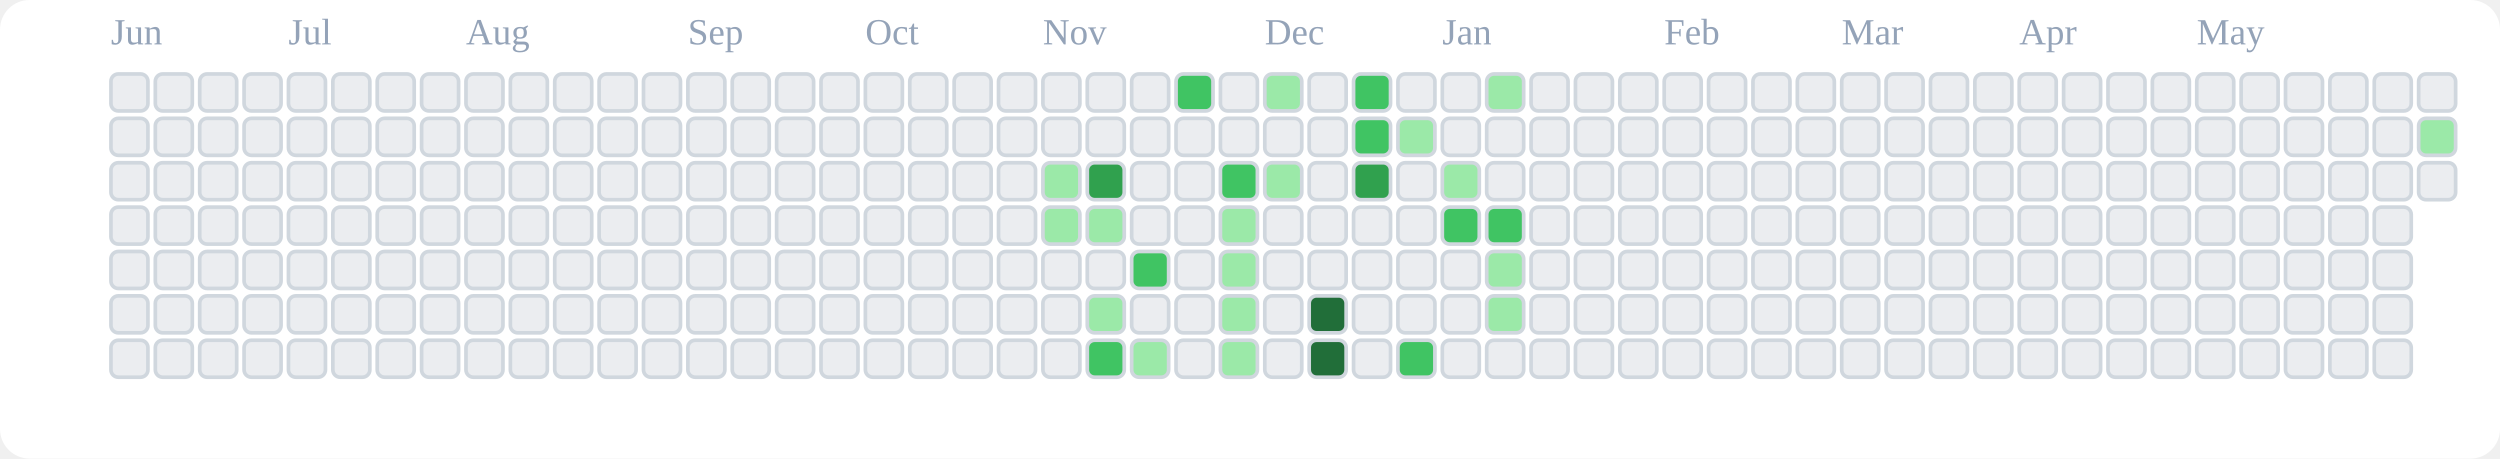
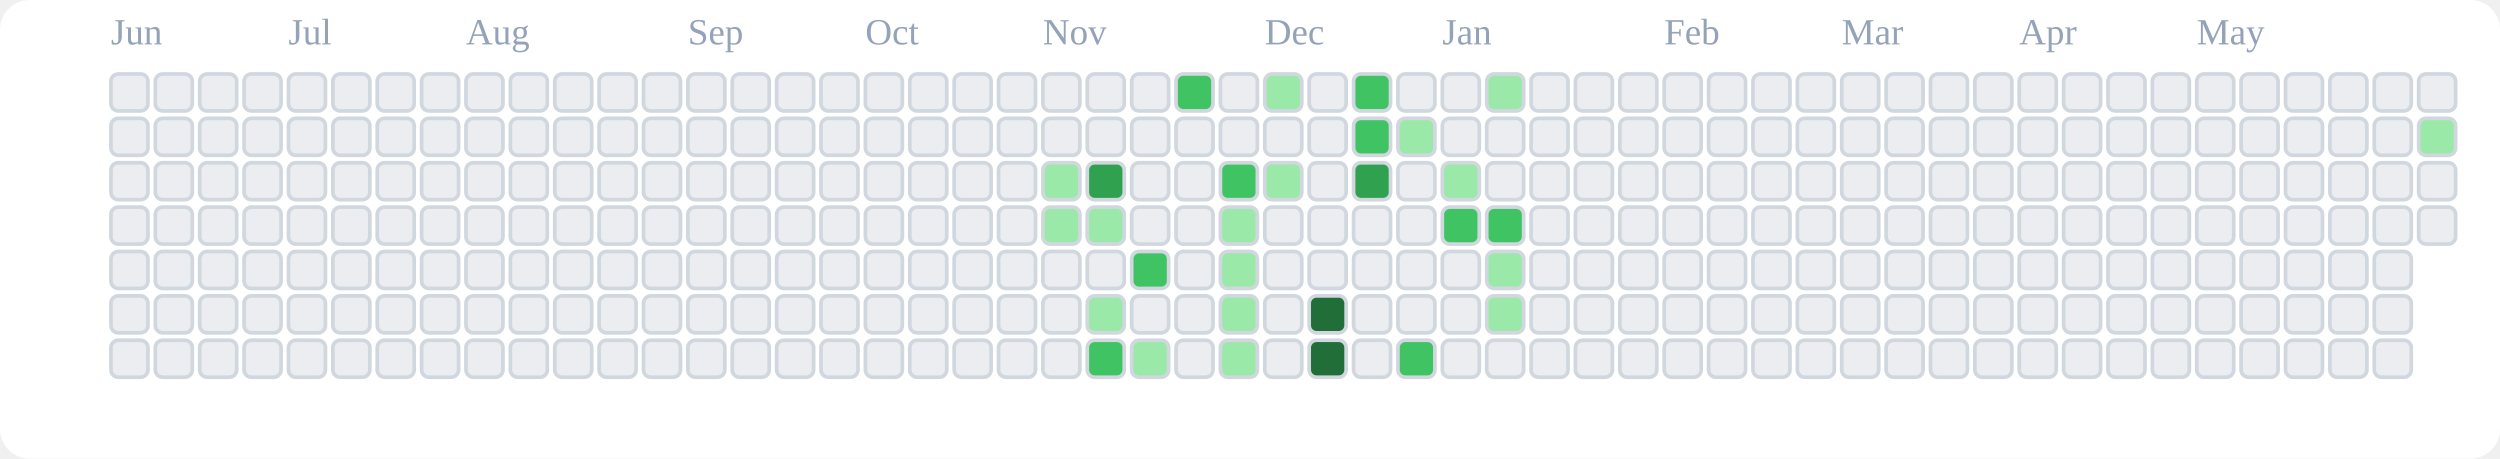
<svg xmlns="http://www.w3.org/2000/svg" viewBox="0 0 676 124" role="img" aria-label="tranhohoangvu Contributions (Light)">
  <rect x="0" y="0" width="676" height="124" fill="#ffffff" rx="8" ry="8" />
  <text x="30" y="12" font-size="10" fill="#94a3b8">Jun</text>
  <text x="78" y="12" font-size="10" fill="#94a3b8">Jul</text>
  <text x="126" y="12" font-size="10" fill="#94a3b8">Aug</text>
  <text x="186" y="12" font-size="10" fill="#94a3b8">Sep</text>
  <text x="234" y="12" font-size="10" fill="#94a3b8">Oct</text>
  <text x="282" y="12" font-size="10" fill="#94a3b8">Nov</text>
  <text x="342" y="12" font-size="10" fill="#94a3b8">Dec</text>
  <text x="390" y="12" font-size="10" fill="#94a3b8">Jan</text>
  <text x="450" y="12" font-size="10" fill="#94a3b8">Feb</text>
  <text x="498" y="12" font-size="10" fill="#94a3b8">Mar</text>
  <text x="546" y="12" font-size="10" fill="#94a3b8">Apr</text>
  <text x="594" y="12" font-size="10" fill="#94a3b8">May</text>
  <rect x="30" y="20" width="10" height="10" rx="2" ry="2" fill="#ebedf0" stroke="#d0d7de" stroke-width="1" />
  <rect x="30" y="32" width="10" height="10" rx="2" ry="2" fill="#ebedf0" stroke="#d0d7de" stroke-width="1" />
  <rect x="30" y="44" width="10" height="10" rx="2" ry="2" fill="#ebedf0" stroke="#d0d7de" stroke-width="1" />
  <rect x="30" y="56" width="10" height="10" rx="2" ry="2" fill="#ebedf0" stroke="#d0d7de" stroke-width="1" />
  <rect x="30" y="68" width="10" height="10" rx="2" ry="2" fill="#ebedf0" stroke="#d0d7de" stroke-width="1" />
  <rect x="30" y="80" width="10" height="10" rx="2" ry="2" fill="#ebedf0" stroke="#d0d7de" stroke-width="1" />
  <rect x="30" y="92" width="10" height="10" rx="2" ry="2" fill="#ebedf0" stroke="#d0d7de" stroke-width="1" />
  <rect x="42" y="20" width="10" height="10" rx="2" ry="2" fill="#ebedf0" stroke="#d0d7de" stroke-width="1" />
  <rect x="42" y="32" width="10" height="10" rx="2" ry="2" fill="#ebedf0" stroke="#d0d7de" stroke-width="1" />
  <rect x="42" y="44" width="10" height="10" rx="2" ry="2" fill="#ebedf0" stroke="#d0d7de" stroke-width="1" />
  <rect x="42" y="56" width="10" height="10" rx="2" ry="2" fill="#ebedf0" stroke="#d0d7de" stroke-width="1" />
  <rect x="42" y="68" width="10" height="10" rx="2" ry="2" fill="#ebedf0" stroke="#d0d7de" stroke-width="1" />
  <rect x="42" y="80" width="10" height="10" rx="2" ry="2" fill="#ebedf0" stroke="#d0d7de" stroke-width="1" />
  <rect x="42" y="92" width="10" height="10" rx="2" ry="2" fill="#ebedf0" stroke="#d0d7de" stroke-width="1" />
  <rect x="54" y="20" width="10" height="10" rx="2" ry="2" fill="#ebedf0" stroke="#d0d7de" stroke-width="1" />
  <rect x="54" y="32" width="10" height="10" rx="2" ry="2" fill="#ebedf0" stroke="#d0d7de" stroke-width="1" />
  <rect x="54" y="44" width="10" height="10" rx="2" ry="2" fill="#ebedf0" stroke="#d0d7de" stroke-width="1" />
  <rect x="54" y="56" width="10" height="10" rx="2" ry="2" fill="#ebedf0" stroke="#d0d7de" stroke-width="1" />
  <rect x="54" y="68" width="10" height="10" rx="2" ry="2" fill="#ebedf0" stroke="#d0d7de" stroke-width="1" />
  <rect x="54" y="80" width="10" height="10" rx="2" ry="2" fill="#ebedf0" stroke="#d0d7de" stroke-width="1" />
  <rect x="54" y="92" width="10" height="10" rx="2" ry="2" fill="#ebedf0" stroke="#d0d7de" stroke-width="1" />
  <rect x="66" y="20" width="10" height="10" rx="2" ry="2" fill="#ebedf0" stroke="#d0d7de" stroke-width="1" />
  <rect x="66" y="32" width="10" height="10" rx="2" ry="2" fill="#ebedf0" stroke="#d0d7de" stroke-width="1" />
  <rect x="66" y="44" width="10" height="10" rx="2" ry="2" fill="#ebedf0" stroke="#d0d7de" stroke-width="1" />
  <rect x="66" y="56" width="10" height="10" rx="2" ry="2" fill="#ebedf0" stroke="#d0d7de" stroke-width="1" />
  <rect x="66" y="68" width="10" height="10" rx="2" ry="2" fill="#ebedf0" stroke="#d0d7de" stroke-width="1" />
  <rect x="66" y="80" width="10" height="10" rx="2" ry="2" fill="#ebedf0" stroke="#d0d7de" stroke-width="1" />
  <rect x="66" y="92" width="10" height="10" rx="2" ry="2" fill="#ebedf0" stroke="#d0d7de" stroke-width="1" />
  <rect x="78" y="20" width="10" height="10" rx="2" ry="2" fill="#ebedf0" stroke="#d0d7de" stroke-width="1" />
  <rect x="78" y="32" width="10" height="10" rx="2" ry="2" fill="#ebedf0" stroke="#d0d7de" stroke-width="1" />
  <rect x="78" y="44" width="10" height="10" rx="2" ry="2" fill="#ebedf0" stroke="#d0d7de" stroke-width="1" />
  <rect x="78" y="56" width="10" height="10" rx="2" ry="2" fill="#ebedf0" stroke="#d0d7de" stroke-width="1" />
  <rect x="78" y="68" width="10" height="10" rx="2" ry="2" fill="#ebedf0" stroke="#d0d7de" stroke-width="1" />
  <rect x="78" y="80" width="10" height="10" rx="2" ry="2" fill="#ebedf0" stroke="#d0d7de" stroke-width="1" />
  <rect x="78" y="92" width="10" height="10" rx="2" ry="2" fill="#ebedf0" stroke="#d0d7de" stroke-width="1" />
  <rect x="90" y="20" width="10" height="10" rx="2" ry="2" fill="#ebedf0" stroke="#d0d7de" stroke-width="1" />
  <rect x="90" y="32" width="10" height="10" rx="2" ry="2" fill="#ebedf0" stroke="#d0d7de" stroke-width="1" />
  <rect x="90" y="44" width="10" height="10" rx="2" ry="2" fill="#ebedf0" stroke="#d0d7de" stroke-width="1" />
  <rect x="90" y="56" width="10" height="10" rx="2" ry="2" fill="#ebedf0" stroke="#d0d7de" stroke-width="1" />
  <rect x="90" y="68" width="10" height="10" rx="2" ry="2" fill="#ebedf0" stroke="#d0d7de" stroke-width="1" />
  <rect x="90" y="80" width="10" height="10" rx="2" ry="2" fill="#ebedf0" stroke="#d0d7de" stroke-width="1" />
  <rect x="90" y="92" width="10" height="10" rx="2" ry="2" fill="#ebedf0" stroke="#d0d7de" stroke-width="1" />
  <rect x="102" y="20" width="10" height="10" rx="2" ry="2" fill="#ebedf0" stroke="#d0d7de" stroke-width="1" />
  <rect x="102" y="32" width="10" height="10" rx="2" ry="2" fill="#ebedf0" stroke="#d0d7de" stroke-width="1" />
  <rect x="102" y="44" width="10" height="10" rx="2" ry="2" fill="#ebedf0" stroke="#d0d7de" stroke-width="1" />
  <rect x="102" y="56" width="10" height="10" rx="2" ry="2" fill="#ebedf0" stroke="#d0d7de" stroke-width="1" />
  <rect x="102" y="68" width="10" height="10" rx="2" ry="2" fill="#ebedf0" stroke="#d0d7de" stroke-width="1" />
  <rect x="102" y="80" width="10" height="10" rx="2" ry="2" fill="#ebedf0" stroke="#d0d7de" stroke-width="1" />
  <rect x="102" y="92" width="10" height="10" rx="2" ry="2" fill="#ebedf0" stroke="#d0d7de" stroke-width="1" />
  <rect x="114" y="20" width="10" height="10" rx="2" ry="2" fill="#ebedf0" stroke="#d0d7de" stroke-width="1" />
  <rect x="114" y="32" width="10" height="10" rx="2" ry="2" fill="#ebedf0" stroke="#d0d7de" stroke-width="1" />
  <rect x="114" y="44" width="10" height="10" rx="2" ry="2" fill="#ebedf0" stroke="#d0d7de" stroke-width="1" />
  <rect x="114" y="56" width="10" height="10" rx="2" ry="2" fill="#ebedf0" stroke="#d0d7de" stroke-width="1" />
  <rect x="114" y="68" width="10" height="10" rx="2" ry="2" fill="#ebedf0" stroke="#d0d7de" stroke-width="1" />
  <rect x="114" y="80" width="10" height="10" rx="2" ry="2" fill="#ebedf0" stroke="#d0d7de" stroke-width="1" />
  <rect x="114" y="92" width="10" height="10" rx="2" ry="2" fill="#ebedf0" stroke="#d0d7de" stroke-width="1" />
  <rect x="126" y="20" width="10" height="10" rx="2" ry="2" fill="#ebedf0" stroke="#d0d7de" stroke-width="1" />
  <rect x="126" y="32" width="10" height="10" rx="2" ry="2" fill="#ebedf0" stroke="#d0d7de" stroke-width="1" />
  <rect x="126" y="44" width="10" height="10" rx="2" ry="2" fill="#ebedf0" stroke="#d0d7de" stroke-width="1" />
  <rect x="126" y="56" width="10" height="10" rx="2" ry="2" fill="#ebedf0" stroke="#d0d7de" stroke-width="1" />
  <rect x="126" y="68" width="10" height="10" rx="2" ry="2" fill="#ebedf0" stroke="#d0d7de" stroke-width="1" />
  <rect x="126" y="80" width="10" height="10" rx="2" ry="2" fill="#ebedf0" stroke="#d0d7de" stroke-width="1" />
  <rect x="126" y="92" width="10" height="10" rx="2" ry="2" fill="#ebedf0" stroke="#d0d7de" stroke-width="1" />
  <rect x="138" y="20" width="10" height="10" rx="2" ry="2" fill="#ebedf0" stroke="#d0d7de" stroke-width="1" />
  <rect x="138" y="32" width="10" height="10" rx="2" ry="2" fill="#ebedf0" stroke="#d0d7de" stroke-width="1" />
  <rect x="138" y="44" width="10" height="10" rx="2" ry="2" fill="#ebedf0" stroke="#d0d7de" stroke-width="1" />
  <rect x="138" y="56" width="10" height="10" rx="2" ry="2" fill="#ebedf0" stroke="#d0d7de" stroke-width="1" />
  <rect x="138" y="68" width="10" height="10" rx="2" ry="2" fill="#ebedf0" stroke="#d0d7de" stroke-width="1" />
  <rect x="138" y="80" width="10" height="10" rx="2" ry="2" fill="#ebedf0" stroke="#d0d7de" stroke-width="1" />
  <rect x="138" y="92" width="10" height="10" rx="2" ry="2" fill="#ebedf0" stroke="#d0d7de" stroke-width="1" />
  <rect x="150" y="20" width="10" height="10" rx="2" ry="2" fill="#ebedf0" stroke="#d0d7de" stroke-width="1" />
  <rect x="150" y="32" width="10" height="10" rx="2" ry="2" fill="#ebedf0" stroke="#d0d7de" stroke-width="1" />
  <rect x="150" y="44" width="10" height="10" rx="2" ry="2" fill="#ebedf0" stroke="#d0d7de" stroke-width="1" />
  <rect x="150" y="56" width="10" height="10" rx="2" ry="2" fill="#ebedf0" stroke="#d0d7de" stroke-width="1" />
  <rect x="150" y="68" width="10" height="10" rx="2" ry="2" fill="#ebedf0" stroke="#d0d7de" stroke-width="1" />
  <rect x="150" y="80" width="10" height="10" rx="2" ry="2" fill="#ebedf0" stroke="#d0d7de" stroke-width="1" />
  <rect x="150" y="92" width="10" height="10" rx="2" ry="2" fill="#ebedf0" stroke="#d0d7de" stroke-width="1" />
  <rect x="162" y="20" width="10" height="10" rx="2" ry="2" fill="#ebedf0" stroke="#d0d7de" stroke-width="1" />
  <rect x="162" y="32" width="10" height="10" rx="2" ry="2" fill="#ebedf0" stroke="#d0d7de" stroke-width="1" />
  <rect x="162" y="44" width="10" height="10" rx="2" ry="2" fill="#ebedf0" stroke="#d0d7de" stroke-width="1" />
  <rect x="162" y="56" width="10" height="10" rx="2" ry="2" fill="#ebedf0" stroke="#d0d7de" stroke-width="1" />
  <rect x="162" y="68" width="10" height="10" rx="2" ry="2" fill="#ebedf0" stroke="#d0d7de" stroke-width="1" />
  <rect x="162" y="80" width="10" height="10" rx="2" ry="2" fill="#ebedf0" stroke="#d0d7de" stroke-width="1" />
  <rect x="162" y="92" width="10" height="10" rx="2" ry="2" fill="#ebedf0" stroke="#d0d7de" stroke-width="1" />
  <rect x="174" y="20" width="10" height="10" rx="2" ry="2" fill="#ebedf0" stroke="#d0d7de" stroke-width="1" />
  <rect x="174" y="32" width="10" height="10" rx="2" ry="2" fill="#ebedf0" stroke="#d0d7de" stroke-width="1" />
  <rect x="174" y="44" width="10" height="10" rx="2" ry="2" fill="#ebedf0" stroke="#d0d7de" stroke-width="1" />
  <rect x="174" y="56" width="10" height="10" rx="2" ry="2" fill="#ebedf0" stroke="#d0d7de" stroke-width="1" />
  <rect x="174" y="68" width="10" height="10" rx="2" ry="2" fill="#ebedf0" stroke="#d0d7de" stroke-width="1" />
  <rect x="174" y="80" width="10" height="10" rx="2" ry="2" fill="#ebedf0" stroke="#d0d7de" stroke-width="1" />
  <rect x="174" y="92" width="10" height="10" rx="2" ry="2" fill="#ebedf0" stroke="#d0d7de" stroke-width="1" />
  <rect x="186" y="20" width="10" height="10" rx="2" ry="2" fill="#ebedf0" stroke="#d0d7de" stroke-width="1" />
  <rect x="186" y="32" width="10" height="10" rx="2" ry="2" fill="#ebedf0" stroke="#d0d7de" stroke-width="1" />
  <rect x="186" y="44" width="10" height="10" rx="2" ry="2" fill="#ebedf0" stroke="#d0d7de" stroke-width="1" />
  <rect x="186" y="56" width="10" height="10" rx="2" ry="2" fill="#ebedf0" stroke="#d0d7de" stroke-width="1" />
  <rect x="186" y="68" width="10" height="10" rx="2" ry="2" fill="#ebedf0" stroke="#d0d7de" stroke-width="1" />
  <rect x="186" y="80" width="10" height="10" rx="2" ry="2" fill="#ebedf0" stroke="#d0d7de" stroke-width="1" />
  <rect x="186" y="92" width="10" height="10" rx="2" ry="2" fill="#ebedf0" stroke="#d0d7de" stroke-width="1" />
  <rect x="198" y="20" width="10" height="10" rx="2" ry="2" fill="#ebedf0" stroke="#d0d7de" stroke-width="1" />
  <rect x="198" y="32" width="10" height="10" rx="2" ry="2" fill="#ebedf0" stroke="#d0d7de" stroke-width="1" />
  <rect x="198" y="44" width="10" height="10" rx="2" ry="2" fill="#ebedf0" stroke="#d0d7de" stroke-width="1" />
  <rect x="198" y="56" width="10" height="10" rx="2" ry="2" fill="#ebedf0" stroke="#d0d7de" stroke-width="1" />
  <rect x="198" y="68" width="10" height="10" rx="2" ry="2" fill="#ebedf0" stroke="#d0d7de" stroke-width="1" />
  <rect x="198" y="80" width="10" height="10" rx="2" ry="2" fill="#ebedf0" stroke="#d0d7de" stroke-width="1" />
  <rect x="198" y="92" width="10" height="10" rx="2" ry="2" fill="#ebedf0" stroke="#d0d7de" stroke-width="1" />
  <rect x="210" y="20" width="10" height="10" rx="2" ry="2" fill="#ebedf0" stroke="#d0d7de" stroke-width="1" />
  <rect x="210" y="32" width="10" height="10" rx="2" ry="2" fill="#ebedf0" stroke="#d0d7de" stroke-width="1" />
  <rect x="210" y="44" width="10" height="10" rx="2" ry="2" fill="#ebedf0" stroke="#d0d7de" stroke-width="1" />
  <rect x="210" y="56" width="10" height="10" rx="2" ry="2" fill="#ebedf0" stroke="#d0d7de" stroke-width="1" />
  <rect x="210" y="68" width="10" height="10" rx="2" ry="2" fill="#ebedf0" stroke="#d0d7de" stroke-width="1" />
  <rect x="210" y="80" width="10" height="10" rx="2" ry="2" fill="#ebedf0" stroke="#d0d7de" stroke-width="1" />
  <rect x="210" y="92" width="10" height="10" rx="2" ry="2" fill="#ebedf0" stroke="#d0d7de" stroke-width="1" />
  <rect x="222" y="20" width="10" height="10" rx="2" ry="2" fill="#ebedf0" stroke="#d0d7de" stroke-width="1" />
  <rect x="222" y="32" width="10" height="10" rx="2" ry="2" fill="#ebedf0" stroke="#d0d7de" stroke-width="1" />
  <rect x="222" y="44" width="10" height="10" rx="2" ry="2" fill="#ebedf0" stroke="#d0d7de" stroke-width="1" />
  <rect x="222" y="56" width="10" height="10" rx="2" ry="2" fill="#ebedf0" stroke="#d0d7de" stroke-width="1" />
  <rect x="222" y="68" width="10" height="10" rx="2" ry="2" fill="#ebedf0" stroke="#d0d7de" stroke-width="1" />
  <rect x="222" y="80" width="10" height="10" rx="2" ry="2" fill="#ebedf0" stroke="#d0d7de" stroke-width="1" />
  <rect x="222" y="92" width="10" height="10" rx="2" ry="2" fill="#ebedf0" stroke="#d0d7de" stroke-width="1" />
  <rect x="234" y="20" width="10" height="10" rx="2" ry="2" fill="#ebedf0" stroke="#d0d7de" stroke-width="1" />
  <rect x="234" y="32" width="10" height="10" rx="2" ry="2" fill="#ebedf0" stroke="#d0d7de" stroke-width="1" />
  <rect x="234" y="44" width="10" height="10" rx="2" ry="2" fill="#ebedf0" stroke="#d0d7de" stroke-width="1" />
  <rect x="234" y="56" width="10" height="10" rx="2" ry="2" fill="#ebedf0" stroke="#d0d7de" stroke-width="1" />
  <rect x="234" y="68" width="10" height="10" rx="2" ry="2" fill="#ebedf0" stroke="#d0d7de" stroke-width="1" />
  <rect x="234" y="80" width="10" height="10" rx="2" ry="2" fill="#ebedf0" stroke="#d0d7de" stroke-width="1" />
  <rect x="234" y="92" width="10" height="10" rx="2" ry="2" fill="#ebedf0" stroke="#d0d7de" stroke-width="1" />
  <rect x="246" y="20" width="10" height="10" rx="2" ry="2" fill="#ebedf0" stroke="#d0d7de" stroke-width="1" />
  <rect x="246" y="32" width="10" height="10" rx="2" ry="2" fill="#ebedf0" stroke="#d0d7de" stroke-width="1" />
  <rect x="246" y="44" width="10" height="10" rx="2" ry="2" fill="#ebedf0" stroke="#d0d7de" stroke-width="1" />
  <rect x="246" y="56" width="10" height="10" rx="2" ry="2" fill="#ebedf0" stroke="#d0d7de" stroke-width="1" />
  <rect x="246" y="68" width="10" height="10" rx="2" ry="2" fill="#ebedf0" stroke="#d0d7de" stroke-width="1" />
  <rect x="246" y="80" width="10" height="10" rx="2" ry="2" fill="#ebedf0" stroke="#d0d7de" stroke-width="1" />
  <rect x="246" y="92" width="10" height="10" rx="2" ry="2" fill="#ebedf0" stroke="#d0d7de" stroke-width="1" />
  <rect x="258" y="20" width="10" height="10" rx="2" ry="2" fill="#ebedf0" stroke="#d0d7de" stroke-width="1" />
  <rect x="258" y="32" width="10" height="10" rx="2" ry="2" fill="#ebedf0" stroke="#d0d7de" stroke-width="1" />
  <rect x="258" y="44" width="10" height="10" rx="2" ry="2" fill="#ebedf0" stroke="#d0d7de" stroke-width="1" />
  <rect x="258" y="56" width="10" height="10" rx="2" ry="2" fill="#ebedf0" stroke="#d0d7de" stroke-width="1" />
  <rect x="258" y="68" width="10" height="10" rx="2" ry="2" fill="#ebedf0" stroke="#d0d7de" stroke-width="1" />
  <rect x="258" y="80" width="10" height="10" rx="2" ry="2" fill="#ebedf0" stroke="#d0d7de" stroke-width="1" />
  <rect x="258" y="92" width="10" height="10" rx="2" ry="2" fill="#ebedf0" stroke="#d0d7de" stroke-width="1" />
  <rect x="270" y="20" width="10" height="10" rx="2" ry="2" fill="#ebedf0" stroke="#d0d7de" stroke-width="1" />
  <rect x="270" y="32" width="10" height="10" rx="2" ry="2" fill="#ebedf0" stroke="#d0d7de" stroke-width="1" />
  <rect x="270" y="44" width="10" height="10" rx="2" ry="2" fill="#ebedf0" stroke="#d0d7de" stroke-width="1" />
  <rect x="270" y="56" width="10" height="10" rx="2" ry="2" fill="#ebedf0" stroke="#d0d7de" stroke-width="1" />
  <rect x="270" y="68" width="10" height="10" rx="2" ry="2" fill="#ebedf0" stroke="#d0d7de" stroke-width="1" />
  <rect x="270" y="80" width="10" height="10" rx="2" ry="2" fill="#ebedf0" stroke="#d0d7de" stroke-width="1" />
  <rect x="270" y="92" width="10" height="10" rx="2" ry="2" fill="#ebedf0" stroke="#d0d7de" stroke-width="1" />
  <rect x="282" y="20" width="10" height="10" rx="2" ry="2" fill="#ebedf0" stroke="#d0d7de" stroke-width="1" />
  <rect x="282" y="32" width="10" height="10" rx="2" ry="2" fill="#ebedf0" stroke="#d0d7de" stroke-width="1" />
  <rect x="282" y="44" width="10" height="10" rx="2" ry="2" fill="#9be9a8" stroke="#d0d7de" stroke-width="1" />
  <rect x="282" y="56" width="10" height="10" rx="2" ry="2" fill="#9be9a8" stroke="#d0d7de" stroke-width="1" />
  <rect x="282" y="68" width="10" height="10" rx="2" ry="2" fill="#ebedf0" stroke="#d0d7de" stroke-width="1" />
  <rect x="282" y="80" width="10" height="10" rx="2" ry="2" fill="#ebedf0" stroke="#d0d7de" stroke-width="1" />
  <rect x="282" y="92" width="10" height="10" rx="2" ry="2" fill="#ebedf0" stroke="#d0d7de" stroke-width="1" />
  <rect x="294" y="20" width="10" height="10" rx="2" ry="2" fill="#ebedf0" stroke="#d0d7de" stroke-width="1" />
  <rect x="294" y="32" width="10" height="10" rx="2" ry="2" fill="#ebedf0" stroke="#d0d7de" stroke-width="1" />
  <rect x="294" y="44" width="10" height="10" rx="2" ry="2" fill="#30a14e" stroke="#d0d7de" stroke-width="1" />
  <rect x="294" y="56" width="10" height="10" rx="2" ry="2" fill="#9be9a8" stroke="#d0d7de" stroke-width="1" />
  <rect x="294" y="68" width="10" height="10" rx="2" ry="2" fill="#ebedf0" stroke="#d0d7de" stroke-width="1" />
  <rect x="294" y="80" width="10" height="10" rx="2" ry="2" fill="#9be9a8" stroke="#d0d7de" stroke-width="1" />
  <rect x="294" y="92" width="10" height="10" rx="2" ry="2" fill="#40c463" stroke="#d0d7de" stroke-width="1" />
  <rect x="306" y="20" width="10" height="10" rx="2" ry="2" fill="#ebedf0" stroke="#d0d7de" stroke-width="1" />
  <rect x="306" y="32" width="10" height="10" rx="2" ry="2" fill="#ebedf0" stroke="#d0d7de" stroke-width="1" />
  <rect x="306" y="44" width="10" height="10" rx="2" ry="2" fill="#ebedf0" stroke="#d0d7de" stroke-width="1" />
  <rect x="306" y="56" width="10" height="10" rx="2" ry="2" fill="#ebedf0" stroke="#d0d7de" stroke-width="1" />
  <rect x="306" y="68" width="10" height="10" rx="2" ry="2" fill="#40c463" stroke="#d0d7de" stroke-width="1" />
  <rect x="306" y="80" width="10" height="10" rx="2" ry="2" fill="#ebedf0" stroke="#d0d7de" stroke-width="1" />
  <rect x="306" y="92" width="10" height="10" rx="2" ry="2" fill="#9be9a8" stroke="#d0d7de" stroke-width="1" />
  <rect x="318" y="20" width="10" height="10" rx="2" ry="2" fill="#40c463" stroke="#d0d7de" stroke-width="1" />
  <rect x="318" y="32" width="10" height="10" rx="2" ry="2" fill="#ebedf0" stroke="#d0d7de" stroke-width="1" />
  <rect x="318" y="44" width="10" height="10" rx="2" ry="2" fill="#ebedf0" stroke="#d0d7de" stroke-width="1" />
  <rect x="318" y="56" width="10" height="10" rx="2" ry="2" fill="#ebedf0" stroke="#d0d7de" stroke-width="1" />
  <rect x="318" y="68" width="10" height="10" rx="2" ry="2" fill="#ebedf0" stroke="#d0d7de" stroke-width="1" />
  <rect x="318" y="80" width="10" height="10" rx="2" ry="2" fill="#ebedf0" stroke="#d0d7de" stroke-width="1" />
  <rect x="318" y="92" width="10" height="10" rx="2" ry="2" fill="#ebedf0" stroke="#d0d7de" stroke-width="1" />
  <rect x="330" y="20" width="10" height="10" rx="2" ry="2" fill="#ebedf0" stroke="#d0d7de" stroke-width="1" />
  <rect x="330" y="32" width="10" height="10" rx="2" ry="2" fill="#ebedf0" stroke="#d0d7de" stroke-width="1" />
  <rect x="330" y="44" width="10" height="10" rx="2" ry="2" fill="#40c463" stroke="#d0d7de" stroke-width="1" />
  <rect x="330" y="56" width="10" height="10" rx="2" ry="2" fill="#9be9a8" stroke="#d0d7de" stroke-width="1" />
  <rect x="330" y="68" width="10" height="10" rx="2" ry="2" fill="#9be9a8" stroke="#d0d7de" stroke-width="1" />
  <rect x="330" y="80" width="10" height="10" rx="2" ry="2" fill="#9be9a8" stroke="#d0d7de" stroke-width="1" />
  <rect x="330" y="92" width="10" height="10" rx="2" ry="2" fill="#9be9a8" stroke="#d0d7de" stroke-width="1" />
  <rect x="342" y="20" width="10" height="10" rx="2" ry="2" fill="#9be9a8" stroke="#d0d7de" stroke-width="1" />
  <rect x="342" y="32" width="10" height="10" rx="2" ry="2" fill="#ebedf0" stroke="#d0d7de" stroke-width="1" />
  <rect x="342" y="44" width="10" height="10" rx="2" ry="2" fill="#9be9a8" stroke="#d0d7de" stroke-width="1" />
  <rect x="342" y="56" width="10" height="10" rx="2" ry="2" fill="#ebedf0" stroke="#d0d7de" stroke-width="1" />
  <rect x="342" y="68" width="10" height="10" rx="2" ry="2" fill="#ebedf0" stroke="#d0d7de" stroke-width="1" />
  <rect x="342" y="80" width="10" height="10" rx="2" ry="2" fill="#ebedf0" stroke="#d0d7de" stroke-width="1" />
  <rect x="342" y="92" width="10" height="10" rx="2" ry="2" fill="#ebedf0" stroke="#d0d7de" stroke-width="1" />
  <rect x="354" y="20" width="10" height="10" rx="2" ry="2" fill="#ebedf0" stroke="#d0d7de" stroke-width="1" />
  <rect x="354" y="32" width="10" height="10" rx="2" ry="2" fill="#ebedf0" stroke="#d0d7de" stroke-width="1" />
  <rect x="354" y="44" width="10" height="10" rx="2" ry="2" fill="#ebedf0" stroke="#d0d7de" stroke-width="1" />
  <rect x="354" y="56" width="10" height="10" rx="2" ry="2" fill="#ebedf0" stroke="#d0d7de" stroke-width="1" />
  <rect x="354" y="68" width="10" height="10" rx="2" ry="2" fill="#ebedf0" stroke="#d0d7de" stroke-width="1" />
  <rect x="354" y="80" width="10" height="10" rx="2" ry="2" fill="#216e39" stroke="#d0d7de" stroke-width="1" />
  <rect x="354" y="92" width="10" height="10" rx="2" ry="2" fill="#216e39" stroke="#d0d7de" stroke-width="1" />
  <rect x="366" y="20" width="10" height="10" rx="2" ry="2" fill="#40c463" stroke="#d0d7de" stroke-width="1" />
  <rect x="366" y="32" width="10" height="10" rx="2" ry="2" fill="#40c463" stroke="#d0d7de" stroke-width="1" />
  <rect x="366" y="44" width="10" height="10" rx="2" ry="2" fill="#30a14e" stroke="#d0d7de" stroke-width="1" />
  <rect x="366" y="56" width="10" height="10" rx="2" ry="2" fill="#ebedf0" stroke="#d0d7de" stroke-width="1" />
  <rect x="366" y="68" width="10" height="10" rx="2" ry="2" fill="#ebedf0" stroke="#d0d7de" stroke-width="1" />
  <rect x="366" y="80" width="10" height="10" rx="2" ry="2" fill="#ebedf0" stroke="#d0d7de" stroke-width="1" />
  <rect x="366" y="92" width="10" height="10" rx="2" ry="2" fill="#ebedf0" stroke="#d0d7de" stroke-width="1" />
  <rect x="378" y="20" width="10" height="10" rx="2" ry="2" fill="#ebedf0" stroke="#d0d7de" stroke-width="1" />
  <rect x="378" y="32" width="10" height="10" rx="2" ry="2" fill="#9be9a8" stroke="#d0d7de" stroke-width="1" />
  <rect x="378" y="44" width="10" height="10" rx="2" ry="2" fill="#ebedf0" stroke="#d0d7de" stroke-width="1" />
  <rect x="378" y="56" width="10" height="10" rx="2" ry="2" fill="#ebedf0" stroke="#d0d7de" stroke-width="1" />
  <rect x="378" y="68" width="10" height="10" rx="2" ry="2" fill="#ebedf0" stroke="#d0d7de" stroke-width="1" />
  <rect x="378" y="80" width="10" height="10" rx="2" ry="2" fill="#ebedf0" stroke="#d0d7de" stroke-width="1" />
  <rect x="378" y="92" width="10" height="10" rx="2" ry="2" fill="#40c463" stroke="#d0d7de" stroke-width="1" />
  <rect x="390" y="20" width="10" height="10" rx="2" ry="2" fill="#ebedf0" stroke="#d0d7de" stroke-width="1" />
  <rect x="390" y="32" width="10" height="10" rx="2" ry="2" fill="#ebedf0" stroke="#d0d7de" stroke-width="1" />
  <rect x="390" y="44" width="10" height="10" rx="2" ry="2" fill="#9be9a8" stroke="#d0d7de" stroke-width="1" />
  <rect x="390" y="56" width="10" height="10" rx="2" ry="2" fill="#40c463" stroke="#d0d7de" stroke-width="1" />
  <rect x="390" y="68" width="10" height="10" rx="2" ry="2" fill="#ebedf0" stroke="#d0d7de" stroke-width="1" />
  <rect x="390" y="80" width="10" height="10" rx="2" ry="2" fill="#ebedf0" stroke="#d0d7de" stroke-width="1" />
  <rect x="390" y="92" width="10" height="10" rx="2" ry="2" fill="#ebedf0" stroke="#d0d7de" stroke-width="1" />
  <rect x="402" y="20" width="10" height="10" rx="2" ry="2" fill="#9be9a8" stroke="#d0d7de" stroke-width="1" />
  <rect x="402" y="32" width="10" height="10" rx="2" ry="2" fill="#ebedf0" stroke="#d0d7de" stroke-width="1" />
  <rect x="402" y="44" width="10" height="10" rx="2" ry="2" fill="#ebedf0" stroke="#d0d7de" stroke-width="1" />
  <rect x="402" y="56" width="10" height="10" rx="2" ry="2" fill="#40c463" stroke="#d0d7de" stroke-width="1" />
  <rect x="402" y="68" width="10" height="10" rx="2" ry="2" fill="#9be9a8" stroke="#d0d7de" stroke-width="1" />
  <rect x="402" y="80" width="10" height="10" rx="2" ry="2" fill="#9be9a8" stroke="#d0d7de" stroke-width="1" />
  <rect x="402" y="92" width="10" height="10" rx="2" ry="2" fill="#ebedf0" stroke="#d0d7de" stroke-width="1" />
  <rect x="414" y="20" width="10" height="10" rx="2" ry="2" fill="#ebedf0" stroke="#d0d7de" stroke-width="1" />
  <rect x="414" y="32" width="10" height="10" rx="2" ry="2" fill="#ebedf0" stroke="#d0d7de" stroke-width="1" />
  <rect x="414" y="44" width="10" height="10" rx="2" ry="2" fill="#ebedf0" stroke="#d0d7de" stroke-width="1" />
  <rect x="414" y="56" width="10" height="10" rx="2" ry="2" fill="#ebedf0" stroke="#d0d7de" stroke-width="1" />
  <rect x="414" y="68" width="10" height="10" rx="2" ry="2" fill="#ebedf0" stroke="#d0d7de" stroke-width="1" />
  <rect x="414" y="80" width="10" height="10" rx="2" ry="2" fill="#ebedf0" stroke="#d0d7de" stroke-width="1" />
  <rect x="414" y="92" width="10" height="10" rx="2" ry="2" fill="#ebedf0" stroke="#d0d7de" stroke-width="1" />
  <rect x="426" y="20" width="10" height="10" rx="2" ry="2" fill="#ebedf0" stroke="#d0d7de" stroke-width="1" />
  <rect x="426" y="32" width="10" height="10" rx="2" ry="2" fill="#ebedf0" stroke="#d0d7de" stroke-width="1" />
  <rect x="426" y="44" width="10" height="10" rx="2" ry="2" fill="#ebedf0" stroke="#d0d7de" stroke-width="1" />
  <rect x="426" y="56" width="10" height="10" rx="2" ry="2" fill="#ebedf0" stroke="#d0d7de" stroke-width="1" />
  <rect x="426" y="68" width="10" height="10" rx="2" ry="2" fill="#ebedf0" stroke="#d0d7de" stroke-width="1" />
  <rect x="426" y="80" width="10" height="10" rx="2" ry="2" fill="#ebedf0" stroke="#d0d7de" stroke-width="1" />
  <rect x="426" y="92" width="10" height="10" rx="2" ry="2" fill="#ebedf0" stroke="#d0d7de" stroke-width="1" />
  <rect x="438" y="20" width="10" height="10" rx="2" ry="2" fill="#ebedf0" stroke="#d0d7de" stroke-width="1" />
  <rect x="438" y="32" width="10" height="10" rx="2" ry="2" fill="#ebedf0" stroke="#d0d7de" stroke-width="1" />
  <rect x="438" y="44" width="10" height="10" rx="2" ry="2" fill="#ebedf0" stroke="#d0d7de" stroke-width="1" />
  <rect x="438" y="56" width="10" height="10" rx="2" ry="2" fill="#ebedf0" stroke="#d0d7de" stroke-width="1" />
  <rect x="438" y="68" width="10" height="10" rx="2" ry="2" fill="#ebedf0" stroke="#d0d7de" stroke-width="1" />
  <rect x="438" y="80" width="10" height="10" rx="2" ry="2" fill="#ebedf0" stroke="#d0d7de" stroke-width="1" />
  <rect x="438" y="92" width="10" height="10" rx="2" ry="2" fill="#ebedf0" stroke="#d0d7de" stroke-width="1" />
  <rect x="450" y="20" width="10" height="10" rx="2" ry="2" fill="#ebedf0" stroke="#d0d7de" stroke-width="1" />
  <rect x="450" y="32" width="10" height="10" rx="2" ry="2" fill="#ebedf0" stroke="#d0d7de" stroke-width="1" />
  <rect x="450" y="44" width="10" height="10" rx="2" ry="2" fill="#ebedf0" stroke="#d0d7de" stroke-width="1" />
  <rect x="450" y="56" width="10" height="10" rx="2" ry="2" fill="#ebedf0" stroke="#d0d7de" stroke-width="1" />
  <rect x="450" y="68" width="10" height="10" rx="2" ry="2" fill="#ebedf0" stroke="#d0d7de" stroke-width="1" />
  <rect x="450" y="80" width="10" height="10" rx="2" ry="2" fill="#ebedf0" stroke="#d0d7de" stroke-width="1" />
  <rect x="450" y="92" width="10" height="10" rx="2" ry="2" fill="#ebedf0" stroke="#d0d7de" stroke-width="1" />
  <rect x="462" y="20" width="10" height="10" rx="2" ry="2" fill="#ebedf0" stroke="#d0d7de" stroke-width="1" />
  <rect x="462" y="32" width="10" height="10" rx="2" ry="2" fill="#ebedf0" stroke="#d0d7de" stroke-width="1" />
  <rect x="462" y="44" width="10" height="10" rx="2" ry="2" fill="#ebedf0" stroke="#d0d7de" stroke-width="1" />
  <rect x="462" y="56" width="10" height="10" rx="2" ry="2" fill="#ebedf0" stroke="#d0d7de" stroke-width="1" />
  <rect x="462" y="68" width="10" height="10" rx="2" ry="2" fill="#ebedf0" stroke="#d0d7de" stroke-width="1" />
  <rect x="462" y="80" width="10" height="10" rx="2" ry="2" fill="#ebedf0" stroke="#d0d7de" stroke-width="1" />
  <rect x="462" y="92" width="10" height="10" rx="2" ry="2" fill="#ebedf0" stroke="#d0d7de" stroke-width="1" />
  <rect x="474" y="20" width="10" height="10" rx="2" ry="2" fill="#ebedf0" stroke="#d0d7de" stroke-width="1" />
  <rect x="474" y="32" width="10" height="10" rx="2" ry="2" fill="#ebedf0" stroke="#d0d7de" stroke-width="1" />
  <rect x="474" y="44" width="10" height="10" rx="2" ry="2" fill="#ebedf0" stroke="#d0d7de" stroke-width="1" />
  <rect x="474" y="56" width="10" height="10" rx="2" ry="2" fill="#ebedf0" stroke="#d0d7de" stroke-width="1" />
  <rect x="474" y="68" width="10" height="10" rx="2" ry="2" fill="#ebedf0" stroke="#d0d7de" stroke-width="1" />
  <rect x="474" y="80" width="10" height="10" rx="2" ry="2" fill="#ebedf0" stroke="#d0d7de" stroke-width="1" />
  <rect x="474" y="92" width="10" height="10" rx="2" ry="2" fill="#ebedf0" stroke="#d0d7de" stroke-width="1" />
  <rect x="486" y="20" width="10" height="10" rx="2" ry="2" fill="#ebedf0" stroke="#d0d7de" stroke-width="1" />
  <rect x="486" y="32" width="10" height="10" rx="2" ry="2" fill="#ebedf0" stroke="#d0d7de" stroke-width="1" />
  <rect x="486" y="44" width="10" height="10" rx="2" ry="2" fill="#ebedf0" stroke="#d0d7de" stroke-width="1" />
  <rect x="486" y="56" width="10" height="10" rx="2" ry="2" fill="#ebedf0" stroke="#d0d7de" stroke-width="1" />
  <rect x="486" y="68" width="10" height="10" rx="2" ry="2" fill="#ebedf0" stroke="#d0d7de" stroke-width="1" />
  <rect x="486" y="80" width="10" height="10" rx="2" ry="2" fill="#ebedf0" stroke="#d0d7de" stroke-width="1" />
  <rect x="486" y="92" width="10" height="10" rx="2" ry="2" fill="#ebedf0" stroke="#d0d7de" stroke-width="1" />
  <rect x="498" y="20" width="10" height="10" rx="2" ry="2" fill="#ebedf0" stroke="#d0d7de" stroke-width="1" />
  <rect x="498" y="32" width="10" height="10" rx="2" ry="2" fill="#ebedf0" stroke="#d0d7de" stroke-width="1" />
  <rect x="498" y="44" width="10" height="10" rx="2" ry="2" fill="#ebedf0" stroke="#d0d7de" stroke-width="1" />
  <rect x="498" y="56" width="10" height="10" rx="2" ry="2" fill="#ebedf0" stroke="#d0d7de" stroke-width="1" />
  <rect x="498" y="68" width="10" height="10" rx="2" ry="2" fill="#ebedf0" stroke="#d0d7de" stroke-width="1" />
  <rect x="498" y="80" width="10" height="10" rx="2" ry="2" fill="#ebedf0" stroke="#d0d7de" stroke-width="1" />
  <rect x="498" y="92" width="10" height="10" rx="2" ry="2" fill="#ebedf0" stroke="#d0d7de" stroke-width="1" />
  <rect x="510" y="20" width="10" height="10" rx="2" ry="2" fill="#ebedf0" stroke="#d0d7de" stroke-width="1" />
  <rect x="510" y="32" width="10" height="10" rx="2" ry="2" fill="#ebedf0" stroke="#d0d7de" stroke-width="1" />
  <rect x="510" y="44" width="10" height="10" rx="2" ry="2" fill="#ebedf0" stroke="#d0d7de" stroke-width="1" />
  <rect x="510" y="56" width="10" height="10" rx="2" ry="2" fill="#ebedf0" stroke="#d0d7de" stroke-width="1" />
  <rect x="510" y="68" width="10" height="10" rx="2" ry="2" fill="#ebedf0" stroke="#d0d7de" stroke-width="1" />
  <rect x="510" y="80" width="10" height="10" rx="2" ry="2" fill="#ebedf0" stroke="#d0d7de" stroke-width="1" />
  <rect x="510" y="92" width="10" height="10" rx="2" ry="2" fill="#ebedf0" stroke="#d0d7de" stroke-width="1" />
  <rect x="522" y="20" width="10" height="10" rx="2" ry="2" fill="#ebedf0" stroke="#d0d7de" stroke-width="1" />
  <rect x="522" y="32" width="10" height="10" rx="2" ry="2" fill="#ebedf0" stroke="#d0d7de" stroke-width="1" />
  <rect x="522" y="44" width="10" height="10" rx="2" ry="2" fill="#ebedf0" stroke="#d0d7de" stroke-width="1" />
  <rect x="522" y="56" width="10" height="10" rx="2" ry="2" fill="#ebedf0" stroke="#d0d7de" stroke-width="1" />
  <rect x="522" y="68" width="10" height="10" rx="2" ry="2" fill="#ebedf0" stroke="#d0d7de" stroke-width="1" />
  <rect x="522" y="80" width="10" height="10" rx="2" ry="2" fill="#ebedf0" stroke="#d0d7de" stroke-width="1" />
  <rect x="522" y="92" width="10" height="10" rx="2" ry="2" fill="#ebedf0" stroke="#d0d7de" stroke-width="1" />
  <rect x="534" y="20" width="10" height="10" rx="2" ry="2" fill="#ebedf0" stroke="#d0d7de" stroke-width="1" />
  <rect x="534" y="32" width="10" height="10" rx="2" ry="2" fill="#ebedf0" stroke="#d0d7de" stroke-width="1" />
  <rect x="534" y="44" width="10" height="10" rx="2" ry="2" fill="#ebedf0" stroke="#d0d7de" stroke-width="1" />
  <rect x="534" y="56" width="10" height="10" rx="2" ry="2" fill="#ebedf0" stroke="#d0d7de" stroke-width="1" />
  <rect x="534" y="68" width="10" height="10" rx="2" ry="2" fill="#ebedf0" stroke="#d0d7de" stroke-width="1" />
  <rect x="534" y="80" width="10" height="10" rx="2" ry="2" fill="#ebedf0" stroke="#d0d7de" stroke-width="1" />
  <rect x="534" y="92" width="10" height="10" rx="2" ry="2" fill="#ebedf0" stroke="#d0d7de" stroke-width="1" />
  <rect x="546" y="20" width="10" height="10" rx="2" ry="2" fill="#ebedf0" stroke="#d0d7de" stroke-width="1" />
  <rect x="546" y="32" width="10" height="10" rx="2" ry="2" fill="#ebedf0" stroke="#d0d7de" stroke-width="1" />
  <rect x="546" y="44" width="10" height="10" rx="2" ry="2" fill="#ebedf0" stroke="#d0d7de" stroke-width="1" />
  <rect x="546" y="56" width="10" height="10" rx="2" ry="2" fill="#ebedf0" stroke="#d0d7de" stroke-width="1" />
  <rect x="546" y="68" width="10" height="10" rx="2" ry="2" fill="#ebedf0" stroke="#d0d7de" stroke-width="1" />
  <rect x="546" y="80" width="10" height="10" rx="2" ry="2" fill="#ebedf0" stroke="#d0d7de" stroke-width="1" />
  <rect x="546" y="92" width="10" height="10" rx="2" ry="2" fill="#ebedf0" stroke="#d0d7de" stroke-width="1" />
  <rect x="558" y="20" width="10" height="10" rx="2" ry="2" fill="#ebedf0" stroke="#d0d7de" stroke-width="1" />
  <rect x="558" y="32" width="10" height="10" rx="2" ry="2" fill="#ebedf0" stroke="#d0d7de" stroke-width="1" />
  <rect x="558" y="44" width="10" height="10" rx="2" ry="2" fill="#ebedf0" stroke="#d0d7de" stroke-width="1" />
  <rect x="558" y="56" width="10" height="10" rx="2" ry="2" fill="#ebedf0" stroke="#d0d7de" stroke-width="1" />
  <rect x="558" y="68" width="10" height="10" rx="2" ry="2" fill="#ebedf0" stroke="#d0d7de" stroke-width="1" />
  <rect x="558" y="80" width="10" height="10" rx="2" ry="2" fill="#ebedf0" stroke="#d0d7de" stroke-width="1" />
  <rect x="558" y="92" width="10" height="10" rx="2" ry="2" fill="#ebedf0" stroke="#d0d7de" stroke-width="1" />
  <rect x="570" y="20" width="10" height="10" rx="2" ry="2" fill="#ebedf0" stroke="#d0d7de" stroke-width="1" />
  <rect x="570" y="32" width="10" height="10" rx="2" ry="2" fill="#ebedf0" stroke="#d0d7de" stroke-width="1" />
  <rect x="570" y="44" width="10" height="10" rx="2" ry="2" fill="#ebedf0" stroke="#d0d7de" stroke-width="1" />
  <rect x="570" y="56" width="10" height="10" rx="2" ry="2" fill="#ebedf0" stroke="#d0d7de" stroke-width="1" />
  <rect x="570" y="68" width="10" height="10" rx="2" ry="2" fill="#ebedf0" stroke="#d0d7de" stroke-width="1" />
  <rect x="570" y="80" width="10" height="10" rx="2" ry="2" fill="#ebedf0" stroke="#d0d7de" stroke-width="1" />
  <rect x="570" y="92" width="10" height="10" rx="2" ry="2" fill="#ebedf0" stroke="#d0d7de" stroke-width="1" />
  <rect x="582" y="20" width="10" height="10" rx="2" ry="2" fill="#ebedf0" stroke="#d0d7de" stroke-width="1" />
  <rect x="582" y="32" width="10" height="10" rx="2" ry="2" fill="#ebedf0" stroke="#d0d7de" stroke-width="1" />
  <rect x="582" y="44" width="10" height="10" rx="2" ry="2" fill="#ebedf0" stroke="#d0d7de" stroke-width="1" />
  <rect x="582" y="56" width="10" height="10" rx="2" ry="2" fill="#ebedf0" stroke="#d0d7de" stroke-width="1" />
  <rect x="582" y="68" width="10" height="10" rx="2" ry="2" fill="#ebedf0" stroke="#d0d7de" stroke-width="1" />
  <rect x="582" y="80" width="10" height="10" rx="2" ry="2" fill="#ebedf0" stroke="#d0d7de" stroke-width="1" />
  <rect x="582" y="92" width="10" height="10" rx="2" ry="2" fill="#ebedf0" stroke="#d0d7de" stroke-width="1" />
  <rect x="594" y="20" width="10" height="10" rx="2" ry="2" fill="#ebedf0" stroke="#d0d7de" stroke-width="1" />
  <rect x="594" y="32" width="10" height="10" rx="2" ry="2" fill="#ebedf0" stroke="#d0d7de" stroke-width="1" />
  <rect x="594" y="44" width="10" height="10" rx="2" ry="2" fill="#ebedf0" stroke="#d0d7de" stroke-width="1" />
  <rect x="594" y="56" width="10" height="10" rx="2" ry="2" fill="#ebedf0" stroke="#d0d7de" stroke-width="1" />
  <rect x="594" y="68" width="10" height="10" rx="2" ry="2" fill="#ebedf0" stroke="#d0d7de" stroke-width="1" />
  <rect x="594" y="80" width="10" height="10" rx="2" ry="2" fill="#ebedf0" stroke="#d0d7de" stroke-width="1" />
  <rect x="594" y="92" width="10" height="10" rx="2" ry="2" fill="#ebedf0" stroke="#d0d7de" stroke-width="1" />
  <rect x="606" y="20" width="10" height="10" rx="2" ry="2" fill="#ebedf0" stroke="#d0d7de" stroke-width="1" />
  <rect x="606" y="32" width="10" height="10" rx="2" ry="2" fill="#ebedf0" stroke="#d0d7de" stroke-width="1" />
  <rect x="606" y="44" width="10" height="10" rx="2" ry="2" fill="#ebedf0" stroke="#d0d7de" stroke-width="1" />
  <rect x="606" y="56" width="10" height="10" rx="2" ry="2" fill="#ebedf0" stroke="#d0d7de" stroke-width="1" />
  <rect x="606" y="68" width="10" height="10" rx="2" ry="2" fill="#ebedf0" stroke="#d0d7de" stroke-width="1" />
  <rect x="606" y="80" width="10" height="10" rx="2" ry="2" fill="#ebedf0" stroke="#d0d7de" stroke-width="1" />
  <rect x="606" y="92" width="10" height="10" rx="2" ry="2" fill="#ebedf0" stroke="#d0d7de" stroke-width="1" />
  <rect x="618" y="20" width="10" height="10" rx="2" ry="2" fill="#ebedf0" stroke="#d0d7de" stroke-width="1" />
  <rect x="618" y="32" width="10" height="10" rx="2" ry="2" fill="#ebedf0" stroke="#d0d7de" stroke-width="1" />
  <rect x="618" y="44" width="10" height="10" rx="2" ry="2" fill="#ebedf0" stroke="#d0d7de" stroke-width="1" />
  <rect x="618" y="56" width="10" height="10" rx="2" ry="2" fill="#ebedf0" stroke="#d0d7de" stroke-width="1" />
  <rect x="618" y="68" width="10" height="10" rx="2" ry="2" fill="#ebedf0" stroke="#d0d7de" stroke-width="1" />
  <rect x="618" y="80" width="10" height="10" rx="2" ry="2" fill="#ebedf0" stroke="#d0d7de" stroke-width="1" />
  <rect x="618" y="92" width="10" height="10" rx="2" ry="2" fill="#ebedf0" stroke="#d0d7de" stroke-width="1" />
  <rect x="630" y="20" width="10" height="10" rx="2" ry="2" fill="#ebedf0" stroke="#d0d7de" stroke-width="1" />
  <rect x="630" y="32" width="10" height="10" rx="2" ry="2" fill="#ebedf0" stroke="#d0d7de" stroke-width="1" />
  <rect x="630" y="44" width="10" height="10" rx="2" ry="2" fill="#ebedf0" stroke="#d0d7de" stroke-width="1" />
  <rect x="630" y="56" width="10" height="10" rx="2" ry="2" fill="#ebedf0" stroke="#d0d7de" stroke-width="1" />
  <rect x="630" y="68" width="10" height="10" rx="2" ry="2" fill="#ebedf0" stroke="#d0d7de" stroke-width="1" />
  <rect x="630" y="80" width="10" height="10" rx="2" ry="2" fill="#ebedf0" stroke="#d0d7de" stroke-width="1" />
  <rect x="630" y="92" width="10" height="10" rx="2" ry="2" fill="#ebedf0" stroke="#d0d7de" stroke-width="1" />
  <rect x="642" y="20" width="10" height="10" rx="2" ry="2" fill="#ebedf0" stroke="#d0d7de" stroke-width="1" />
  <rect x="642" y="32" width="10" height="10" rx="2" ry="2" fill="#ebedf0" stroke="#d0d7de" stroke-width="1" />
  <rect x="642" y="44" width="10" height="10" rx="2" ry="2" fill="#ebedf0" stroke="#d0d7de" stroke-width="1" />
  <rect x="642" y="56" width="10" height="10" rx="2" ry="2" fill="#ebedf0" stroke="#d0d7de" stroke-width="1" />
  <rect x="642" y="68" width="10" height="10" rx="2" ry="2" fill="#ebedf0" stroke="#d0d7de" stroke-width="1" />
  <rect x="642" y="80" width="10" height="10" rx="2" ry="2" fill="#ebedf0" stroke="#d0d7de" stroke-width="1" />
  <rect x="642" y="92" width="10" height="10" rx="2" ry="2" fill="#ebedf0" stroke="#d0d7de" stroke-width="1" />
  <rect x="654" y="20" width="10" height="10" rx="2" ry="2" fill="#ebedf0" stroke="#d0d7de" stroke-width="1" />
  <rect x="654" y="32" width="10" height="10" rx="2" ry="2" fill="#9be9a8" stroke="#d0d7de" stroke-width="1" />
  <rect x="654" y="44" width="10" height="10" rx="2" ry="2" fill="#ebedf0" stroke="#d0d7de" stroke-width="1" />
+   <rect x="654" y="56" width="10" height="10" rx="2" ry="2" fill="#ebedf0" stroke="#d0d7de" stroke-width="1" />
</svg>
